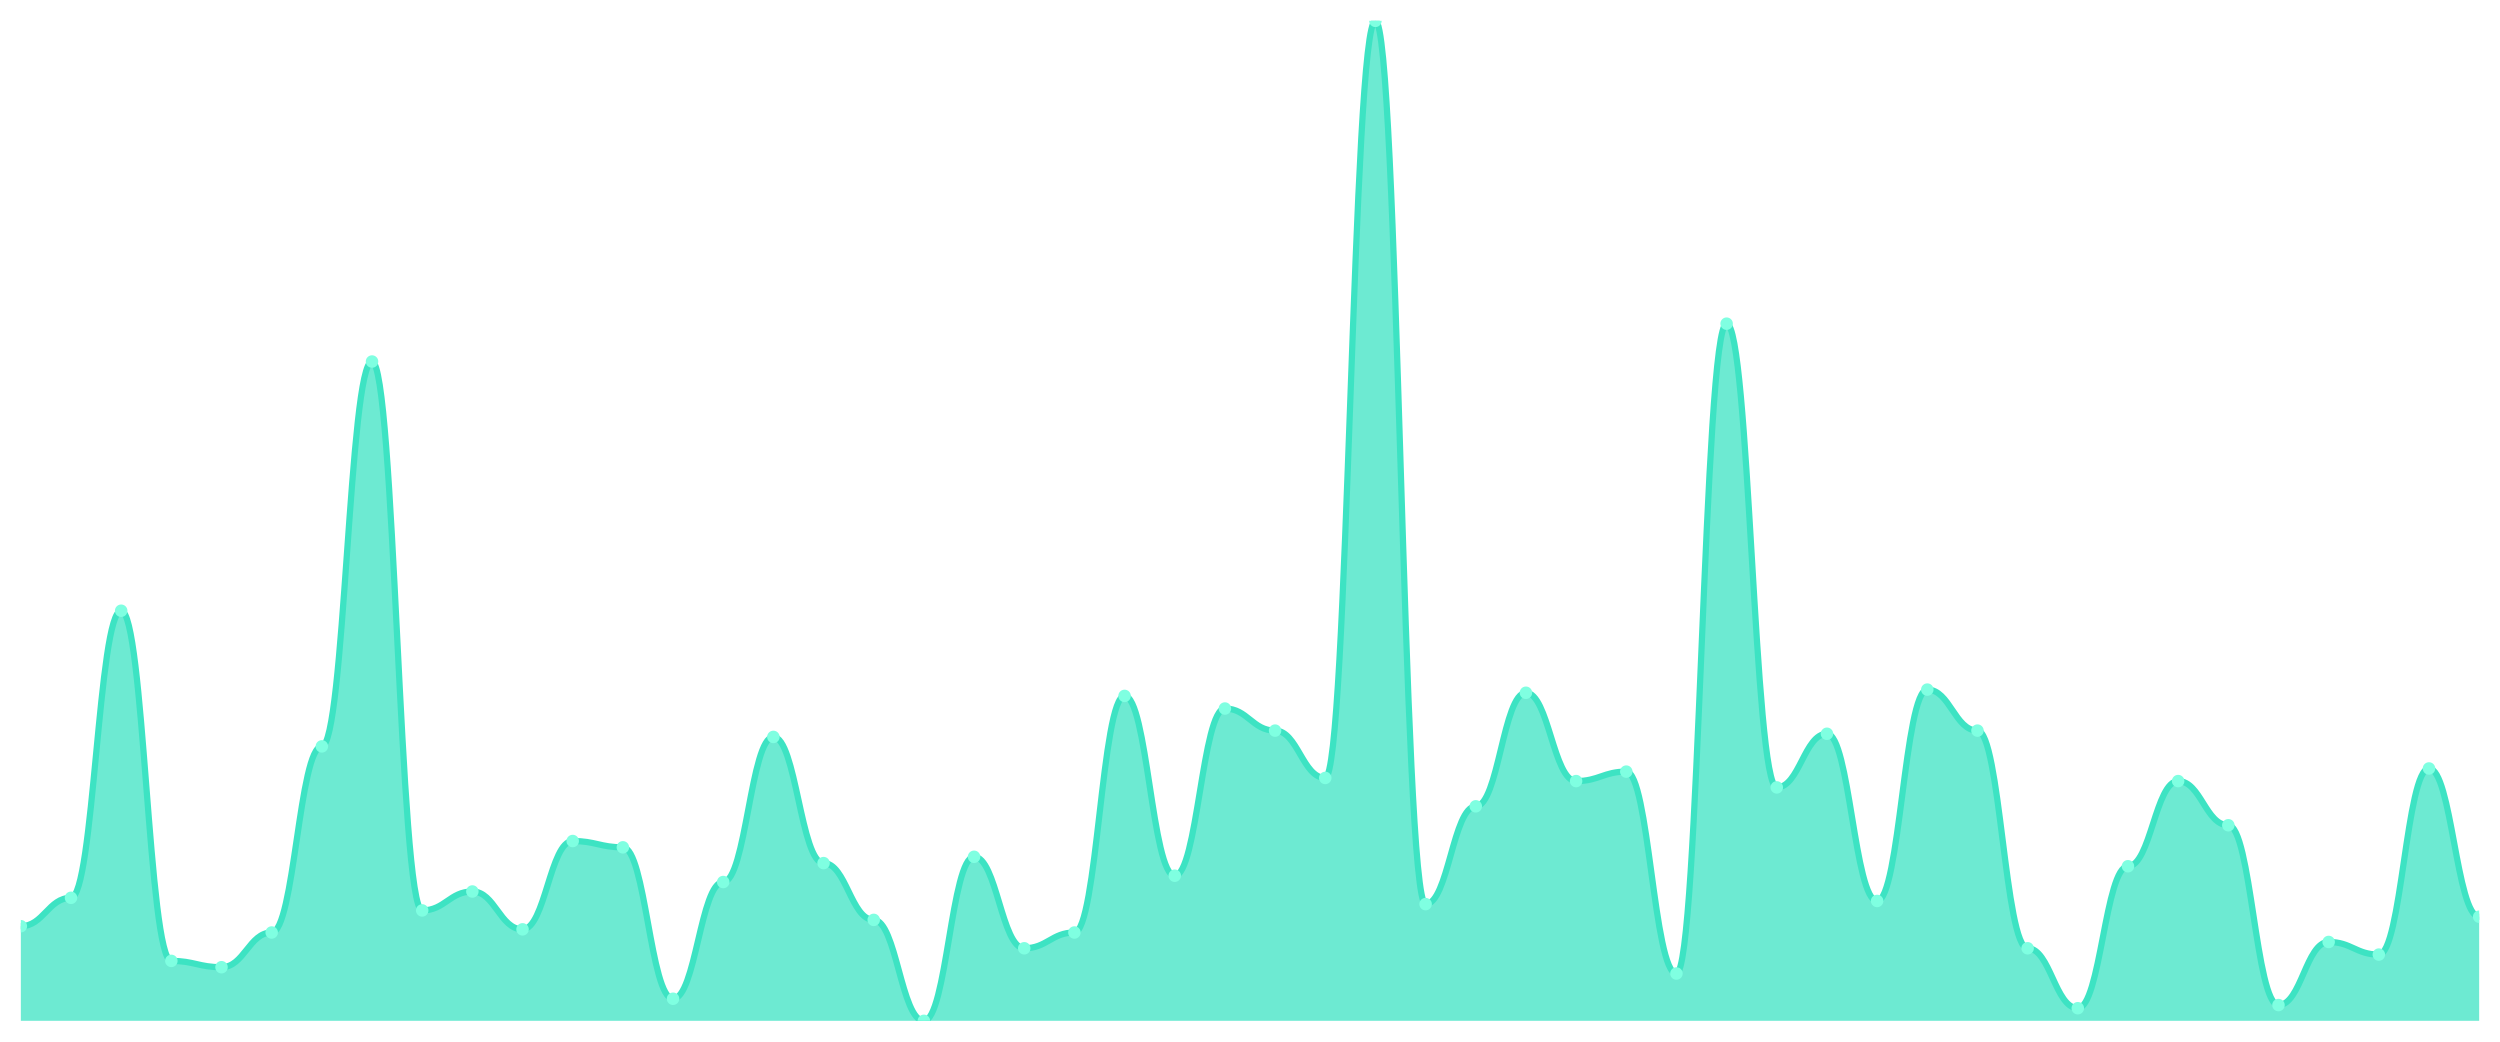
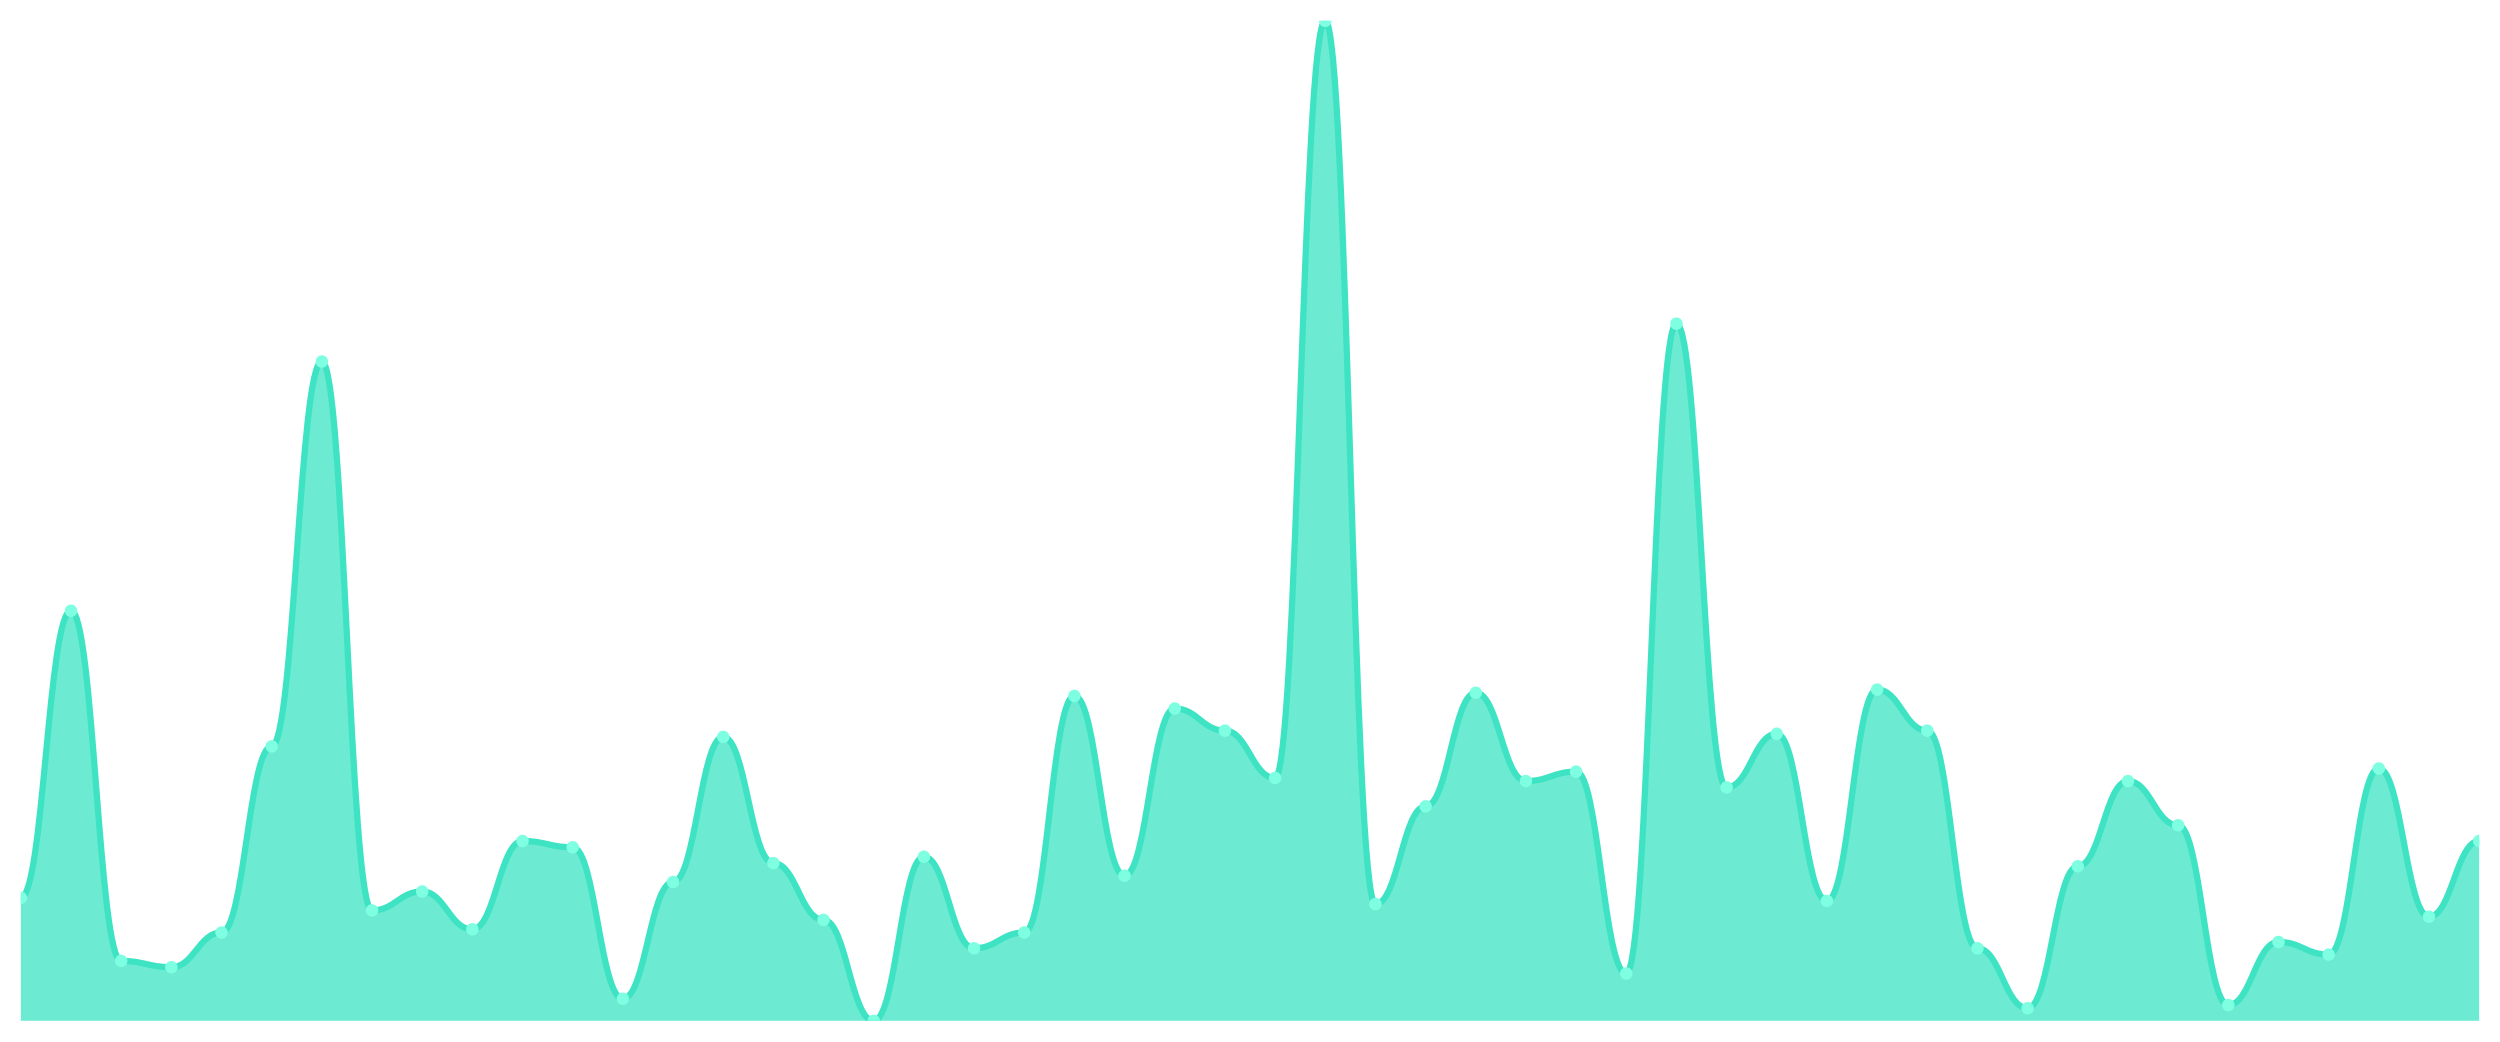
<svg xmlns="http://www.w3.org/2000/svg" viewBox="0 0 1200 500" width="1200" height="500">
  <defs>
    <clipPath id="c">
      <rect x="10" y="10" width="1180" height="480" />
    </clipPath>
  </defs>
  <rect width="1200" height="500" fill="none" />
  <g clip-path="url(#c)">
-     <path d="M 10,490 L 10,444.574 C 20.837,444.574 23.245,430.946 34.082,430.946 C 44.918,430.946 47.327,293.155 58.163,293.155 C 69,293.155 71.408,461.23 82.245,461.23 C 93.082,461.23 95.49,464.259 106.327,464.259 C 117.163,464.259 119.571,447.603 130.408,447.603 C 141.245,447.603 143.653,358.265 154.49,358.265 C 165.327,358.265 167.735,173.533 178.571,173.533 C 189.408,173.533 191.816,437.003 202.653,437.003 C 213.49,437.003 215.898,427.918 226.735,427.918 C 237.571,427.918 239.98,446.088 250.816,446.088 C 261.653,446.088 264.061,403.691 274.898,403.691 C 285.735,403.691 288.143,406.719 298.98,406.719 C 309.816,406.719 312.224,479.401 323.061,479.401 C 333.898,479.401 336.306,423.375 347.143,423.375 C 357.98,423.375 360.388,353.722 371.224,353.722 C 382.061,353.722 384.469,414.29 395.306,414.29 C 406.143,414.29 408.551,441.546 419.388,441.546 C 430.224,441.546 432.633,490 443.469,490 C 454.306,490 456.714,411.262 467.551,411.262 C 478.388,411.262 480.796,455.174 491.633,455.174 C 502.469,455.174 504.878,447.603 515.714,447.603 C 526.551,447.603 528.959,334.038 539.796,334.038 C 550.633,334.038 553.041,420.347 563.878,420.347 C 574.714,420.347 577.122,340.095 587.959,340.095 C 598.796,340.095 601.204,350.694 612.041,350.694 C 622.878,350.694 625.286,373.407 636.122,373.407 C 646.959,373.407 649.367,10 660.204,10 C 671.041,10 673.449,433.975 684.286,433.975 C 695.122,433.975 697.531,387.035 708.367,387.035 C 719.204,387.035 721.612,332.524 732.449,332.524 C 743.286,332.524 745.694,374.921 756.531,374.921 C 767.367,374.921 769.776,370.379 780.612,370.379 C 791.449,370.379 793.857,467.287 804.694,467.287 C 815.531,467.287 817.939,155.363 828.776,155.363 C 839.612,155.363 842.02,377.95 852.857,377.95 C 863.694,377.95 866.102,352.208 876.939,352.208 C 887.776,352.208 890.184,432.461 901.02,432.461 C 911.857,432.461 914.265,331.009 925.102,331.009 C 935.939,331.009 938.347,350.694 949.184,350.694 C 960.02,350.694 962.429,455.174 973.265,455.174 C 984.102,455.174 986.51,483.943 997.347,483.943 C 1008.184,483.943 1010.592,415.804 1021.429,415.804 C 1032.265,415.804 1034.673,374.921 1045.51,374.921 C 1056.347,374.921 1058.755,396.12 1069.592,396.12 C 1080.429,396.12 1082.837,482.429 1093.673,482.429 C 1104.51,482.429 1106.918,452.145 1117.755,452.145 C 1128.592,452.145 1131,458.202 1141.837,458.202 C 1152.673,458.202 1155.082,368.864 1165.918,368.864 C 1176.755,368.864 1179.163,440.032 1190,440.032 L 1190,490 Z" fill="rgba(61,227,195,0.75)" />
-     <path d="M 10,444.574 C 20.837,444.574 23.245,430.946 34.082,430.946 C 44.918,430.946 47.327,293.155 58.163,293.155 C 69,293.155 71.408,461.23 82.245,461.23 C 93.082,461.23 95.49,464.259 106.327,464.259 C 117.163,464.259 119.571,447.603 130.408,447.603 C 141.245,447.603 143.653,358.265 154.49,358.265 C 165.327,358.265 167.735,173.533 178.571,173.533 C 189.408,173.533 191.816,437.003 202.653,437.003 C 213.49,437.003 215.898,427.918 226.735,427.918 C 237.571,427.918 239.98,446.088 250.816,446.088 C 261.653,446.088 264.061,403.691 274.898,403.691 C 285.735,403.691 288.143,406.719 298.98,406.719 C 309.816,406.719 312.224,479.401 323.061,479.401 C 333.898,479.401 336.306,423.375 347.143,423.375 C 357.98,423.375 360.388,353.722 371.224,353.722 C 382.061,353.722 384.469,414.29 395.306,414.29 C 406.143,414.29 408.551,441.546 419.388,441.546 C 430.224,441.546 432.633,490 443.469,490 C 454.306,490 456.714,411.262 467.551,411.262 C 478.388,411.262 480.796,455.174 491.633,455.174 C 502.469,455.174 504.878,447.603 515.714,447.603 C 526.551,447.603 528.959,334.038 539.796,334.038 C 550.633,334.038 553.041,420.347 563.878,420.347 C 574.714,420.347 577.122,340.095 587.959,340.095 C 598.796,340.095 601.204,350.694 612.041,350.694 C 622.878,350.694 625.286,373.407 636.122,373.407 C 646.959,373.407 649.367,10 660.204,10 C 671.041,10 673.449,433.975 684.286,433.975 C 695.122,433.975 697.531,387.035 708.367,387.035 C 719.204,387.035 721.612,332.524 732.449,332.524 C 743.286,332.524 745.694,374.921 756.531,374.921 C 767.367,374.921 769.776,370.379 780.612,370.379 C 791.449,370.379 793.857,467.287 804.694,467.287 C 815.531,467.287 817.939,155.363 828.776,155.363 C 839.612,155.363 842.02,377.95 852.857,377.95 C 863.694,377.95 866.102,352.208 876.939,352.208 C 887.776,352.208 890.184,432.461 901.02,432.461 C 911.857,432.461 914.265,331.009 925.102,331.009 C 935.939,331.009 938.347,350.694 949.184,350.694 C 960.02,350.694 962.429,455.174 973.265,455.174 C 984.102,455.174 986.51,483.943 997.347,483.943 C 1008.184,483.943 1010.592,415.804 1021.429,415.804 C 1032.265,415.804 1034.673,374.921 1045.51,374.921 C 1056.347,374.921 1058.755,396.12 1069.592,396.12 C 1080.429,396.12 1082.837,482.429 1093.673,482.429 C 1104.51,482.429 1106.918,452.145 1117.755,452.145 C 1128.592,452.145 1131,458.202 1141.837,458.202 C 1152.673,458.202 1155.082,368.864 1165.918,368.864 C 1176.755,368.864 1179.163,440.032 1190,440.032" fill="none" stroke="#3de3c3" stroke-width="3" stroke-linecap="round" stroke-linejoin="round" />
-     <circle cx="10" cy="444.574" r="3" fill="#7fffe1" />
-     <circle cx="34.082" cy="430.946" r="3" fill="#7fffe1" />
-     <circle cx="58.163" cy="293.155" r="3" fill="#7fffe1" />
-     <circle cx="82.245" cy="461.23" r="3" fill="#7fffe1" />
-     <circle cx="106.327" cy="464.259" r="3" fill="#7fffe1" />
-     <circle cx="130.408" cy="447.603" r="3" fill="#7fffe1" />
-     <circle cx="154.49" cy="358.265" r="3" fill="#7fffe1" />
-     <circle cx="178.571" cy="173.533" r="3" fill="#7fffe1" />
-     <circle cx="202.653" cy="437.003" r="3" fill="#7fffe1" />
-     <circle cx="226.735" cy="427.918" r="3" fill="#7fffe1" />
-     <circle cx="250.816" cy="446.088" r="3" fill="#7fffe1" />
-     <circle cx="274.898" cy="403.691" r="3" fill="#7fffe1" />
-     <circle cx="298.98" cy="406.719" r="3" fill="#7fffe1" />
-     <circle cx="323.061" cy="479.401" r="3" fill="#7fffe1" />
-     <circle cx="347.143" cy="423.375" r="3" fill="#7fffe1" />
-     <circle cx="371.224" cy="353.722" r="3" fill="#7fffe1" />
-     <circle cx="395.306" cy="414.29" r="3" fill="#7fffe1" />
-     <circle cx="419.388" cy="441.546" r="3" fill="#7fffe1" />
-     <circle cx="443.469" cy="490" r="3" fill="#7fffe1" />
-     <circle cx="467.551" cy="411.262" r="3" fill="#7fffe1" />
-     <circle cx="491.633" cy="455.174" r="3" fill="#7fffe1" />
-     <circle cx="515.714" cy="447.603" r="3" fill="#7fffe1" />
-     <circle cx="539.796" cy="334.038" r="3" fill="#7fffe1" />
-     <circle cx="563.878" cy="420.347" r="3" fill="#7fffe1" />
-     <circle cx="587.959" cy="340.095" r="3" fill="#7fffe1" />
-     <circle cx="612.041" cy="350.694" r="3" fill="#7fffe1" />
-     <circle cx="636.122" cy="373.407" r="3" fill="#7fffe1" />
-     <circle cx="660.204" cy="10" r="3" fill="#7fffe1" />
-     <circle cx="684.286" cy="433.975" r="3" fill="#7fffe1" />
-     <circle cx="708.367" cy="387.035" r="3" fill="#7fffe1" />
-     <circle cx="732.449" cy="332.524" r="3" fill="#7fffe1" />
-     <circle cx="756.531" cy="374.921" r="3" fill="#7fffe1" />
-     <circle cx="780.612" cy="370.379" r="3" fill="#7fffe1" />
-     <circle cx="804.694" cy="467.287" r="3" fill="#7fffe1" />
-     <circle cx="828.776" cy="155.363" r="3" fill="#7fffe1" />
-     <circle cx="852.857" cy="377.95" r="3" fill="#7fffe1" />
-     <circle cx="876.939" cy="352.208" r="3" fill="#7fffe1" />
-     <circle cx="901.02" cy="432.461" r="3" fill="#7fffe1" />
-     <circle cx="925.102" cy="331.009" r="3" fill="#7fffe1" />
-     <circle cx="949.184" cy="350.694" r="3" fill="#7fffe1" />
-     <circle cx="973.265" cy="455.174" r="3" fill="#7fffe1" />
-     <circle cx="997.347" cy="483.943" r="3" fill="#7fffe1" />
-     <circle cx="1021.429" cy="415.804" r="3" fill="#7fffe1" />
-     <circle cx="1045.51" cy="374.921" r="3" fill="#7fffe1" />
-     <circle cx="1069.592" cy="396.12" r="3" fill="#7fffe1" />
-     <circle cx="1093.673" cy="482.429" r="3" fill="#7fffe1" />
-     <circle cx="1117.755" cy="452.145" r="3" fill="#7fffe1" />
-     <circle cx="1141.837" cy="458.202" r="3" fill="#7fffe1" />
-     <circle cx="1165.918" cy="368.864" r="3" fill="#7fffe1" />
-     <circle cx="1190" cy="440.032" r="3" fill="#7fffe1" />
+     <path d="M 10,490 L 10,430.946 C 20.837,430.946 23.245,293.155 34.082,293.155 C 44.918,293.155 47.327,461.23 58.163,461.23 C 69,461.23 71.408,464.259 82.245,464.259 C 93.082,464.259 95.49,447.603 106.327,447.603 C 117.163,447.603 119.571,358.265 130.408,358.265 C 141.245,358.265 143.653,173.533 154.49,173.533 C 165.327,173.533 167.735,437.003 178.571,437.003 C 189.408,437.003 191.816,427.918 202.653,427.918 C 213.49,427.918 215.898,446.088 226.735,446.088 C 237.571,446.088 239.98,403.691 250.816,403.691 C 261.653,403.691 264.061,406.719 274.898,406.719 C 285.735,406.719 288.143,479.401 298.98,479.401 C 309.816,479.401 312.224,423.375 323.061,423.375 C 333.898,423.375 336.306,353.722 347.143,353.722 C 357.98,353.722 360.388,414.29 371.224,414.29 C 382.061,414.29 384.469,441.546 395.306,441.546 C 406.143,441.546 408.551,490 419.388,490 C 430.224,490 432.633,411.262 443.469,411.262 C 454.306,411.262 456.714,455.174 467.551,455.174 C 478.388,455.174 480.796,447.603 491.633,447.603 C 502.469,447.603 504.878,334.038 515.714,334.038 C 526.551,334.038 528.959,420.347 539.796,420.347 C 550.633,420.347 553.041,340.095 563.878,340.095 C 574.714,340.095 577.122,350.694 587.959,350.694 C 598.796,350.694 601.204,373.407 612.041,373.407 C 622.878,373.407 625.286,10 636.122,10 C 646.959,10 649.367,433.975 660.204,433.975 C 671.041,433.975 673.449,387.035 684.286,387.035 C 695.122,387.035 697.531,332.524 708.367,332.524 C 719.204,332.524 721.612,374.921 732.449,374.921 C 743.286,374.921 745.694,370.379 756.531,370.379 C 767.367,370.379 769.776,467.287 780.612,467.287 C 791.449,467.287 793.857,155.363 804.694,155.363 C 815.531,155.363 817.939,377.95 828.776,377.95 C 839.612,377.95 842.02,352.208 852.857,352.208 C 863.694,352.208 866.102,432.461 876.939,432.461 C 887.776,432.461 890.184,331.009 901.02,331.009 C 911.857,331.009 914.265,350.694 925.102,350.694 C 935.939,350.694 938.347,455.174 949.184,455.174 C 960.02,455.174 962.429,483.943 973.265,483.943 C 984.102,483.943 986.51,415.804 997.347,415.804 C 1008.184,415.804 1010.592,374.921 1021.429,374.921 C 1032.265,374.921 1034.673,396.12 1045.51,396.12 C 1056.347,396.12 1058.755,482.429 1069.592,482.429 C 1080.429,482.429 1082.837,452.145 1093.673,452.145 C 1104.51,452.145 1106.918,458.202 1117.755,458.202 C 1128.592,458.202 1131,368.864 1141.837,368.864 C 1152.673,368.864 1155.082,440.032 1165.918,440.032 C 1176.755,440.032 1179.163,403.691 1190,403.691 L 1190,490 Z" fill="rgba(61,227,195,0.75)" />
+     <path d="M 10,430.946 C 20.837,430.946 23.245,293.155 34.082,293.155 C 44.918,293.155 47.327,461.23 58.163,461.23 C 69,461.23 71.408,464.259 82.245,464.259 C 93.082,464.259 95.49,447.603 106.327,447.603 C 117.163,447.603 119.571,358.265 130.408,358.265 C 141.245,358.265 143.653,173.533 154.49,173.533 C 165.327,173.533 167.735,437.003 178.571,437.003 C 189.408,437.003 191.816,427.918 202.653,427.918 C 213.49,427.918 215.898,446.088 226.735,446.088 C 237.571,446.088 239.98,403.691 250.816,403.691 C 261.653,403.691 264.061,406.719 274.898,406.719 C 285.735,406.719 288.143,479.401 298.98,479.401 C 309.816,479.401 312.224,423.375 323.061,423.375 C 333.898,423.375 336.306,353.722 347.143,353.722 C 357.98,353.722 360.388,414.29 371.224,414.29 C 382.061,414.29 384.469,441.546 395.306,441.546 C 406.143,441.546 408.551,490 419.388,490 C 430.224,490 432.633,411.262 443.469,411.262 C 454.306,411.262 456.714,455.174 467.551,455.174 C 478.388,455.174 480.796,447.603 491.633,447.603 C 502.469,447.603 504.878,334.038 515.714,334.038 C 526.551,334.038 528.959,420.347 539.796,420.347 C 550.633,420.347 553.041,340.095 563.878,340.095 C 574.714,340.095 577.122,350.694 587.959,350.694 C 598.796,350.694 601.204,373.407 612.041,373.407 C 622.878,373.407 625.286,10 636.122,10 C 646.959,10 649.367,433.975 660.204,433.975 C 671.041,433.975 673.449,387.035 684.286,387.035 C 695.122,387.035 697.531,332.524 708.367,332.524 C 719.204,332.524 721.612,374.921 732.449,374.921 C 743.286,374.921 745.694,370.379 756.531,370.379 C 767.367,370.379 769.776,467.287 780.612,467.287 C 791.449,467.287 793.857,155.363 804.694,155.363 C 815.531,155.363 817.939,377.95 828.776,377.95 C 839.612,377.95 842.02,352.208 852.857,352.208 C 863.694,352.208 866.102,432.461 876.939,432.461 C 887.776,432.461 890.184,331.009 901.02,331.009 C 911.857,331.009 914.265,350.694 925.102,350.694 C 935.939,350.694 938.347,455.174 949.184,455.174 C 960.02,455.174 962.429,483.943 973.265,483.943 C 984.102,483.943 986.51,415.804 997.347,415.804 C 1008.184,415.804 1010.592,374.921 1021.429,374.921 C 1032.265,374.921 1034.673,396.12 1045.51,396.12 C 1056.347,396.12 1058.755,482.429 1069.592,482.429 C 1080.429,482.429 1082.837,452.145 1093.673,452.145 C 1104.51,452.145 1106.918,458.202 1117.755,458.202 C 1128.592,458.202 1131,368.864 1141.837,368.864 C 1152.673,368.864 1155.082,440.032 1165.918,440.032 C 1176.755,440.032 1179.163,403.691 1190,403.691" fill="none" stroke="#3de3c3" stroke-width="3" stroke-linecap="round" stroke-linejoin="round" />
+     <circle cx="10" cy="430.946" r="3" fill="#7fffe1" />
+     <circle cx="34.082" cy="293.155" r="3" fill="#7fffe1" />
+     <circle cx="58.163" cy="461.23" r="3" fill="#7fffe1" />
+     <circle cx="82.245" cy="464.259" r="3" fill="#7fffe1" />
+     <circle cx="106.327" cy="447.603" r="3" fill="#7fffe1" />
+     <circle cx="130.408" cy="358.265" r="3" fill="#7fffe1" />
+     <circle cx="154.49" cy="173.533" r="3" fill="#7fffe1" />
+     <circle cx="178.571" cy="437.003" r="3" fill="#7fffe1" />
+     <circle cx="202.653" cy="427.918" r="3" fill="#7fffe1" />
+     <circle cx="226.735" cy="446.088" r="3" fill="#7fffe1" />
+     <circle cx="250.816" cy="403.691" r="3" fill="#7fffe1" />
+     <circle cx="274.898" cy="406.719" r="3" fill="#7fffe1" />
+     <circle cx="298.98" cy="479.401" r="3" fill="#7fffe1" />
+     <circle cx="323.061" cy="423.375" r="3" fill="#7fffe1" />
+     <circle cx="347.143" cy="353.722" r="3" fill="#7fffe1" />
+     <circle cx="371.224" cy="414.29" r="3" fill="#7fffe1" />
+     <circle cx="395.306" cy="441.546" r="3" fill="#7fffe1" />
+     <circle cx="419.388" cy="490" r="3" fill="#7fffe1" />
+     <circle cx="443.469" cy="411.262" r="3" fill="#7fffe1" />
+     <circle cx="467.551" cy="455.174" r="3" fill="#7fffe1" />
+     <circle cx="491.633" cy="447.603" r="3" fill="#7fffe1" />
+     <circle cx="515.714" cy="334.038" r="3" fill="#7fffe1" />
+     <circle cx="539.796" cy="420.347" r="3" fill="#7fffe1" />
+     <circle cx="563.878" cy="340.095" r="3" fill="#7fffe1" />
+     <circle cx="587.959" cy="350.694" r="3" fill="#7fffe1" />
+     <circle cx="612.041" cy="373.407" r="3" fill="#7fffe1" />
+     <circle cx="636.122" cy="10" r="3" fill="#7fffe1" />
+     <circle cx="660.204" cy="433.975" r="3" fill="#7fffe1" />
+     <circle cx="684.286" cy="387.035" r="3" fill="#7fffe1" />
+     <circle cx="708.367" cy="332.524" r="3" fill="#7fffe1" />
+     <circle cx="732.449" cy="374.921" r="3" fill="#7fffe1" />
+     <circle cx="756.531" cy="370.379" r="3" fill="#7fffe1" />
+     <circle cx="780.612" cy="467.287" r="3" fill="#7fffe1" />
+     <circle cx="804.694" cy="155.363" r="3" fill="#7fffe1" />
+     <circle cx="828.776" cy="377.95" r="3" fill="#7fffe1" />
+     <circle cx="852.857" cy="352.208" r="3" fill="#7fffe1" />
+     <circle cx="876.939" cy="432.461" r="3" fill="#7fffe1" />
+     <circle cx="901.02" cy="331.009" r="3" fill="#7fffe1" />
+     <circle cx="925.102" cy="350.694" r="3" fill="#7fffe1" />
+     <circle cx="949.184" cy="455.174" r="3" fill="#7fffe1" />
+     <circle cx="973.265" cy="483.943" r="3" fill="#7fffe1" />
+     <circle cx="997.347" cy="415.804" r="3" fill="#7fffe1" />
+     <circle cx="1021.429" cy="374.921" r="3" fill="#7fffe1" />
+     <circle cx="1045.51" cy="396.12" r="3" fill="#7fffe1" />
+     <circle cx="1069.592" cy="482.429" r="3" fill="#7fffe1" />
+     <circle cx="1093.673" cy="452.145" r="3" fill="#7fffe1" />
+     <circle cx="1117.755" cy="458.202" r="3" fill="#7fffe1" />
+     <circle cx="1141.837" cy="368.864" r="3" fill="#7fffe1" />
+     <circle cx="1165.918" cy="440.032" r="3" fill="#7fffe1" />
+     <circle cx="1190" cy="403.691" r="3" fill="#7fffe1" />
  </g>
</svg>
